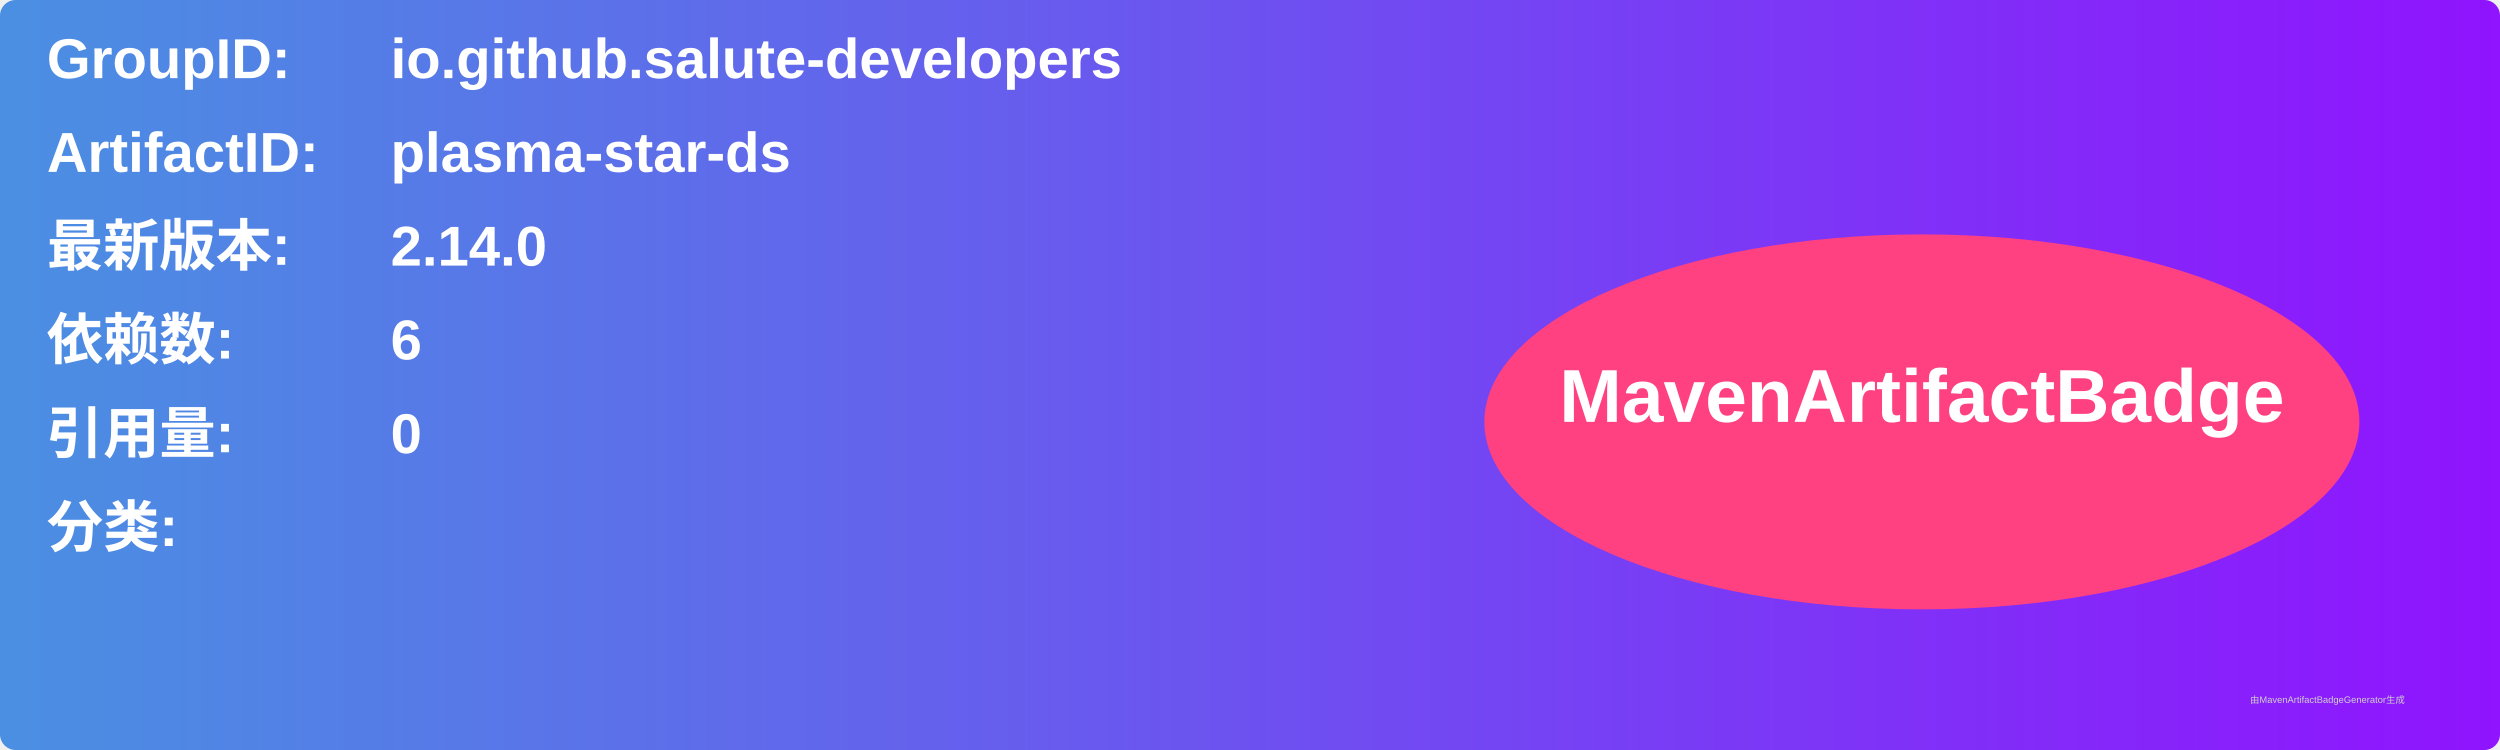
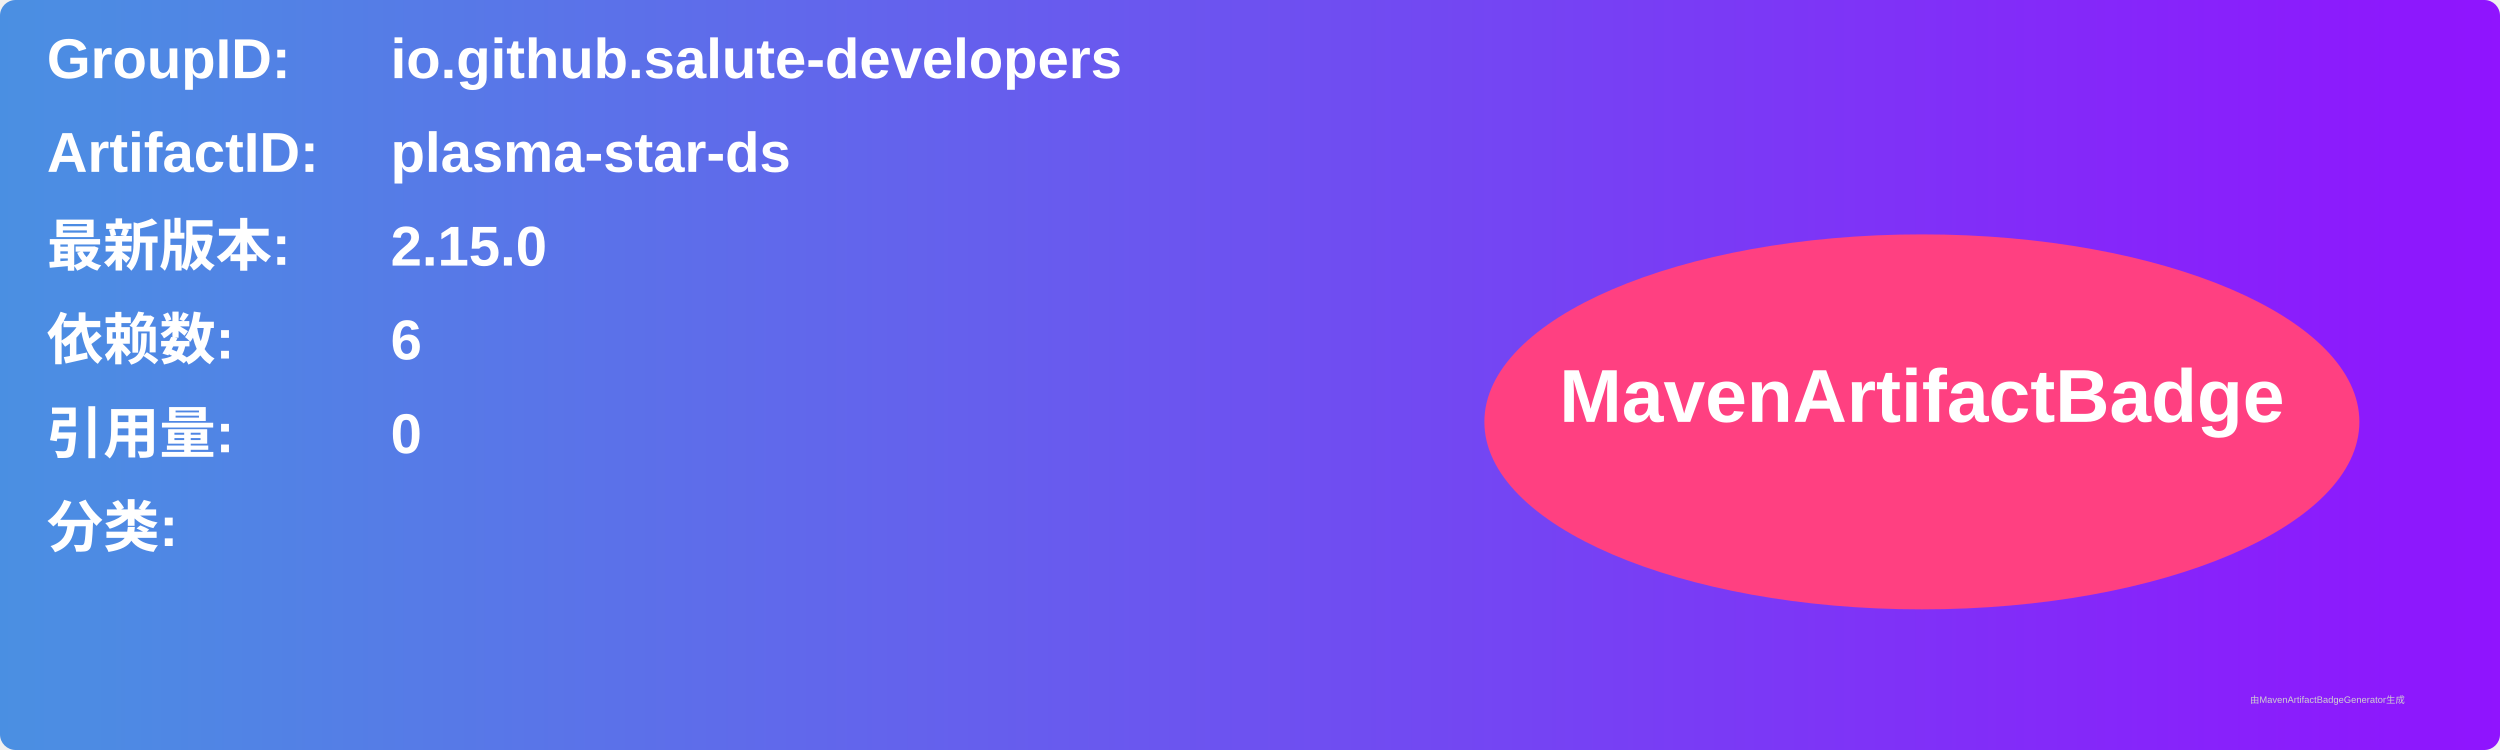
<svg xmlns="http://www.w3.org/2000/svg" width="800" height="240" viewBox="0 0 800 240">
  <linearGradient id="grad" x1="0%" y1="0%" x2="100%" y2="0%">
    <stop offset="0%" stop-color="#4a90e2" />
    <stop offset="100%" stop-color="#9013fe" />
  </linearGradient>
  <rect width="100%" height="100%" rx="5" ry="5" fill="url(#grad)" />
  <g transform="translate(15, 15)">
    <text x="0" y="10" font-family="Arial" font-size="18" fill="white" font-weight="bold" width="260">GroupID:</text>
    <text x="110" y="10" font-family="Arial" font-size="18" fill="white" font-weight="bold" width="460">io.github.salute-developers</text>
    <text x="0" y="40" font-family="Arial" font-size="18" fill="white" font-weight="bold" width="260">ArtifactID:</text>
    <text x="110" y="40" font-family="Arial" font-size="18" fill="white" font-weight="bold" width="460">plasma-star-ds</text>
    <text x="0" y="70" font-family="Arial" font-size="18" fill="white" font-weight="bold">最新版本:</text>
    <text x="110" y="70" font-family="Arial" font-size="18" fill="white" font-weight="bold">
-       <tspan font-weight="bold">2.14.0</tspan>
+       <tspan font-weight="bold">2.15.0</tspan>
    </text>
    <text x="0" y="100" font-family="Arial" font-size="18" fill="white" font-weight="bold">依赖数: </text>
    <text x="110" y="100" font-family="Arial" font-size="18" fill="white">
      <tspan font-weight="bold">6</tspan>
    </text>
    <text x="0" y="130" font-family="Arial" font-size="18" fill="white" font-weight="bold">引用量: </text>
    <text x="110" y="130" font-family="Arial" font-size="18" fill="white">
      <tspan font-weight="bold">0</tspan>
    </text>
    <text x="0" y="160" font-family="Arial" font-size="18" fill="white" font-weight="bold">分类:</text>
    <text x="10" y="190" font-family="Arial" font-size="10" fill="white">
      <tspan font-weight="bold" />
    </text>
    <ellipse cx="600" cy="120" rx="140" ry="60" fill="#ff4081" />
    <text x="600" y="120" text-anchor="middle" font-family="Arial" font-size="24" fill="white" font-weight="bold">MavenArtifactBadge</text>
  </g>
  <text x="720" y="225" font-family="Arial" font-size="3" fill="#d0d0d0">由MavenArtifactBadgeGenerator生成</text>
</svg>
